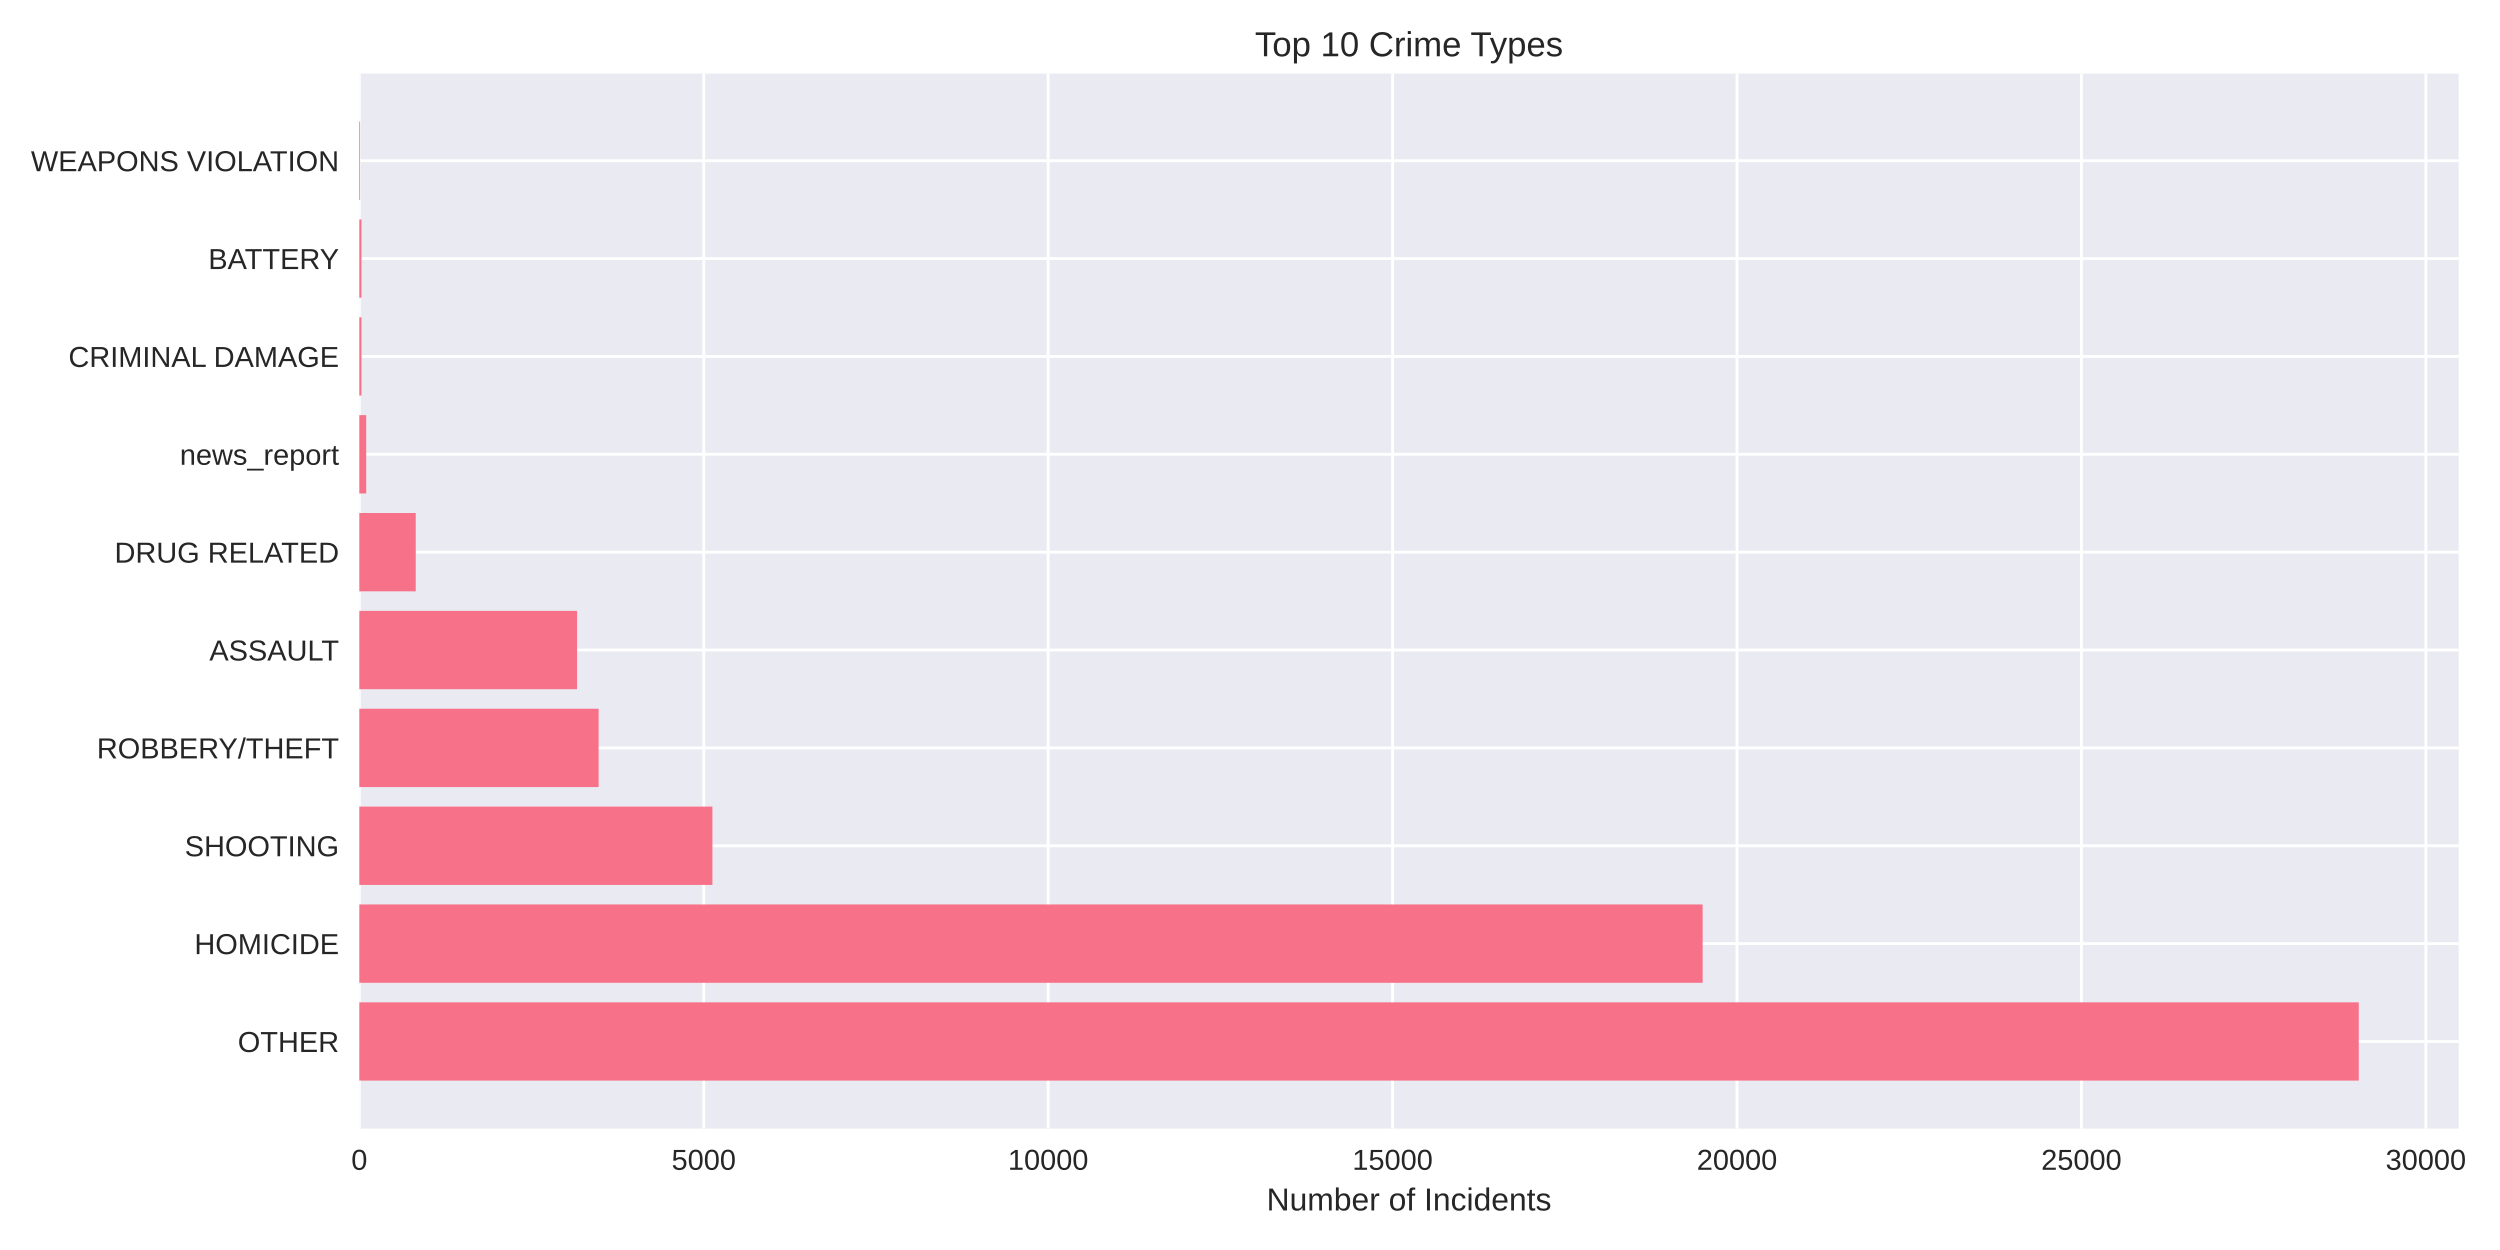
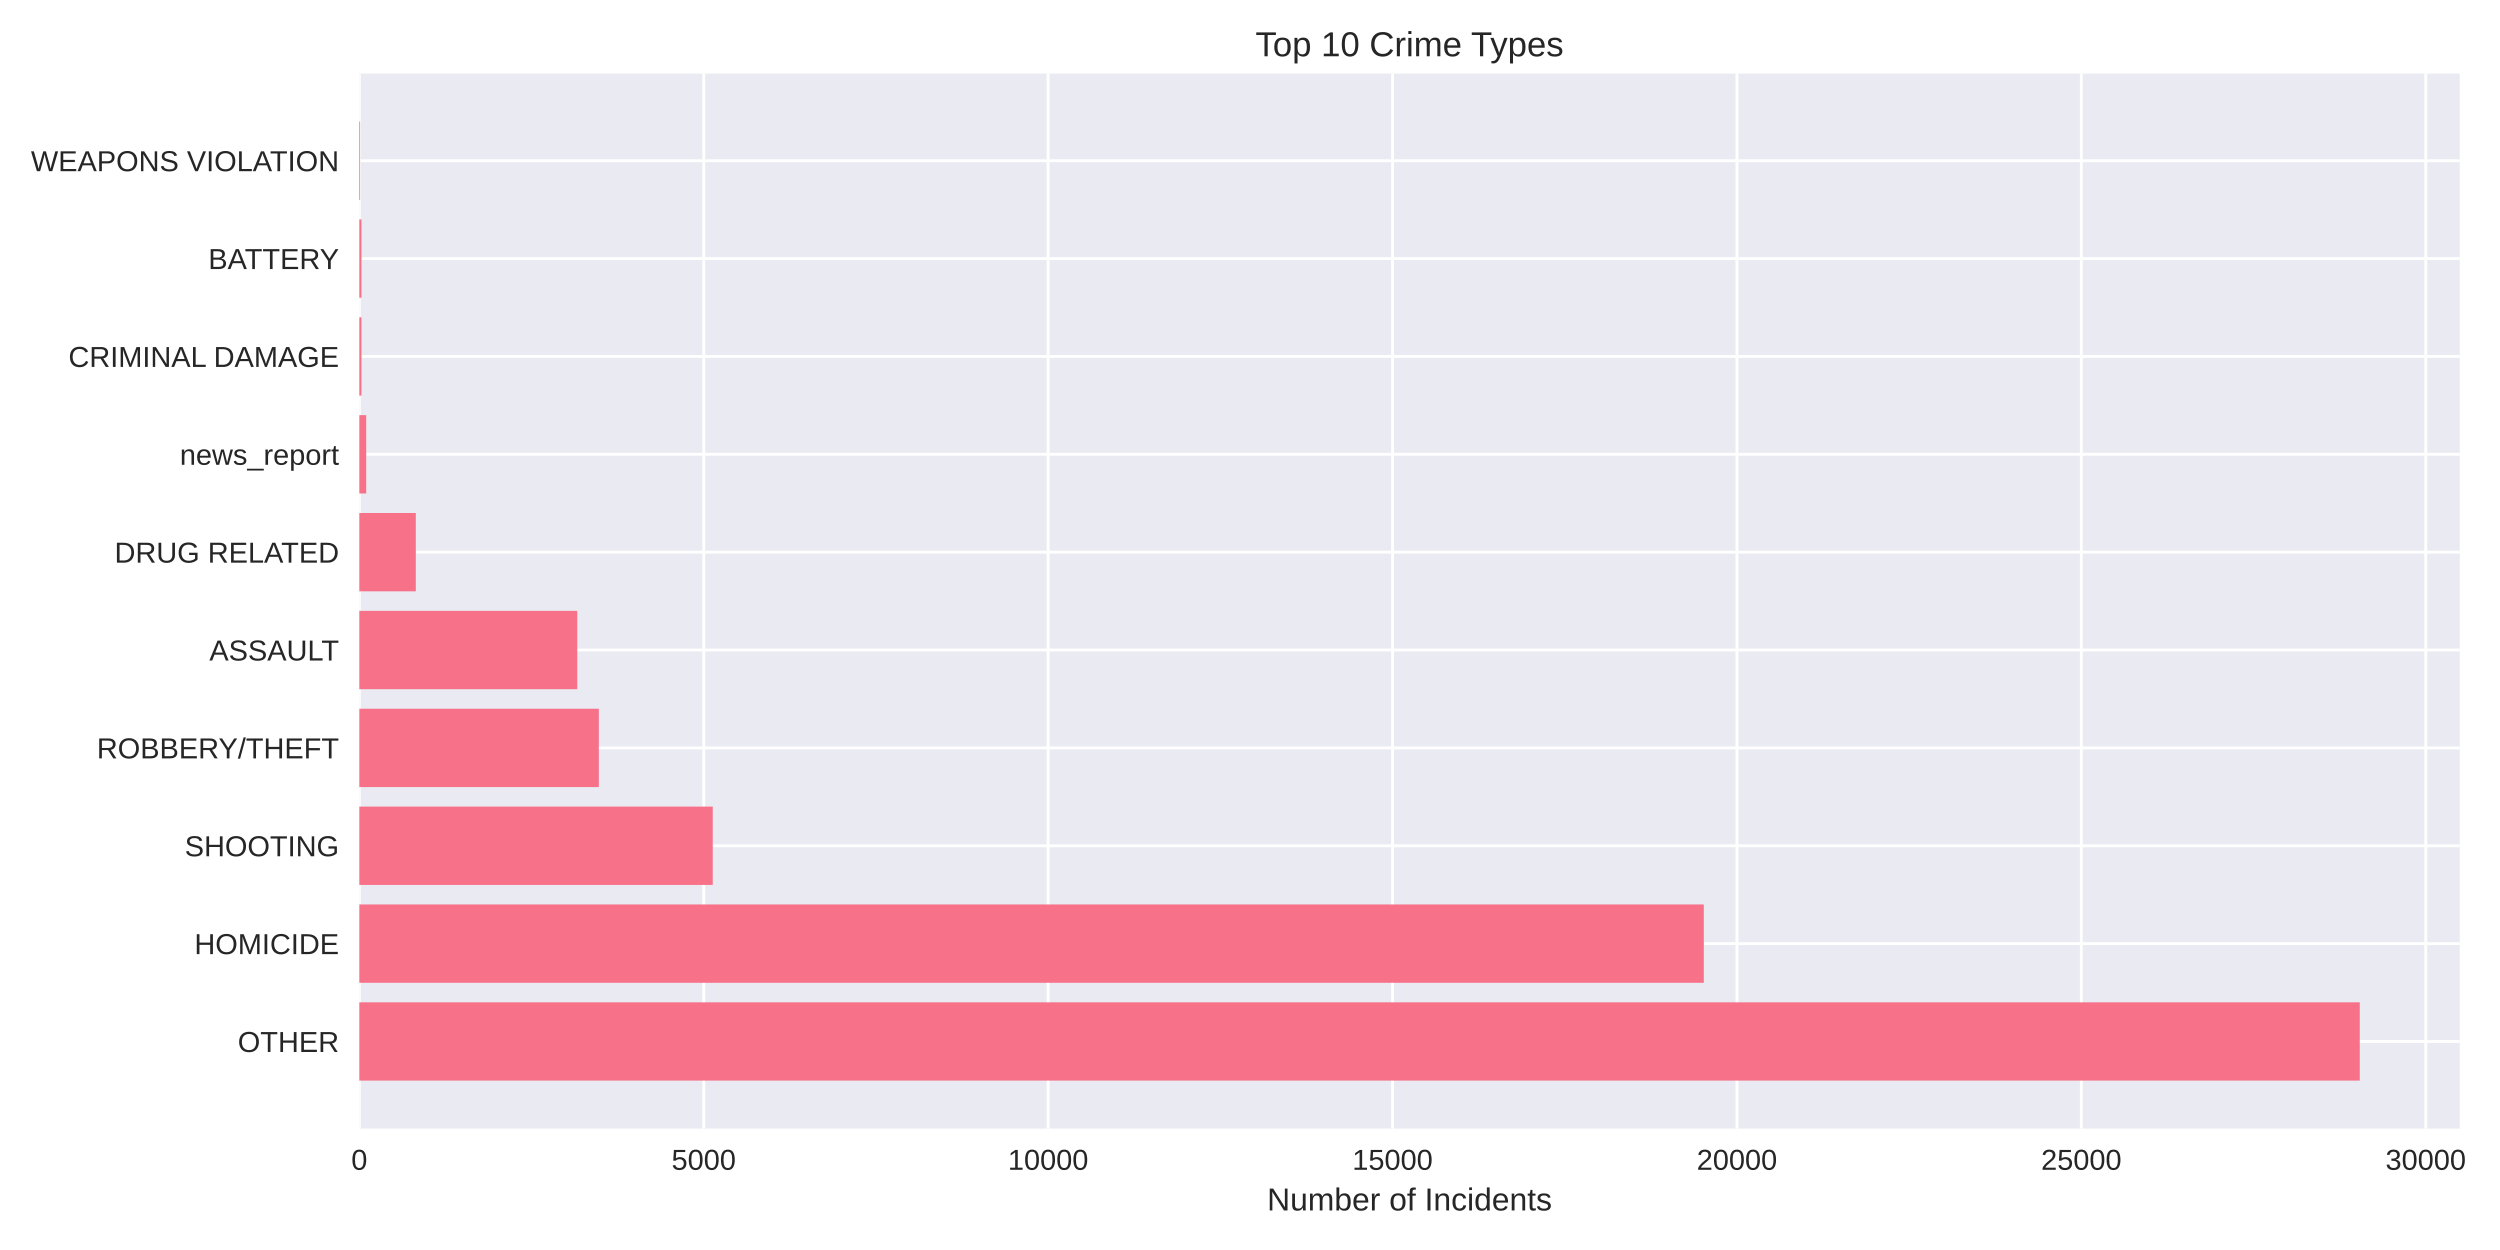
<svg xmlns="http://www.w3.org/2000/svg" width="864pt" height="432pt" viewBox="0 0 864 432" version="1.1">
  <defs>
    <style type="text/css">*{stroke-linejoin: round; stroke-linecap: butt}</style>
  </defs>
  <g id="figure_1">
    <g id="patch_1">
      <path d="M 0 432  L 864 432  L 864 0  L 0 0  z " style="fill: #ffffff" />
    </g>
    <g id="axes_1">
      <g id="patch_2">
-         <path d="M 124.18 390.04  L 849.736 390.04  L 849.736 25.44  L 124.18 25.44  z " style="fill: #eaeaf2" />
+         <path d="M 124.18 390.04  L 850.1 390.04  L 850.1 25.44  L 124.18 25.44  z " style="fill: #eaeaf2" />
      </g>
      <g id="matplotlib.axis_1">
        <g id="xtick_1">
          <g id="line2d_1">
-             <path d="M 124.18 390.04  L 124.18 25.44  " clip-path="url(#p19d91e272d)" style="fill: none; stroke: #ffffff; stroke-linecap: round" />
+             <path d="M 124.18 390.04  L 124.18 25.44  " clip-path="url(#p5699898840)" style="fill: none; stroke: #ffffff; stroke-linecap: round" />
          </g>
          <g id="line2d_2" />
          <g id="text_1">
            <text style="fill: #262626; font: 10px 'Arial', 'Liberation Sans', 'DejaVu Sans', 'Bitstream Vera Sans', sans-serif; text-anchor: middle" x="124.18" y="404.287" transform="rotate(-0 124.18 404.2869)">0</text>
          </g>
        </g>
        <g id="xtick_2">
          <g id="line2d_3">
-             <path d="M 243.212 390.04  L 243.212 25.44  " clip-path="url(#p19d91e272d)" style="fill: none; stroke: #ffffff; stroke-linecap: round" />
+             <path d="M 243.206 390.04  L 243.206 25.44  " clip-path="url(#p5699898840)" style="fill: none; stroke: #ffffff; stroke-linecap: round" />
          </g>
          <g id="line2d_4" />
          <g id="text_2">
-             <text style="fill: #262626; font: 10px 'Arial', 'Liberation Sans', 'DejaVu Sans', 'Bitstream Vera Sans', sans-serif; text-anchor: middle" x="243.212" y="404.287" transform="rotate(-0 243.2123 404.2869)">5000</text>
+             <text style="fill: #262626; font: 10px 'Arial', 'Liberation Sans', 'DejaVu Sans', 'Bitstream Vera Sans', sans-serif; text-anchor: middle" x="243.206" y="404.287" transform="rotate(-0 243.2062 404.2869)">5000</text>
          </g>
        </g>
        <g id="xtick_3">
          <g id="line2d_5">
-             <path d="M 362.245 390.04  L 362.245 25.44  " clip-path="url(#p19d91e272d)" style="fill: none; stroke: #ffffff; stroke-linecap: round" />
+             <path d="M 362.232 390.04  L 362.232 25.44  " clip-path="url(#p5699898840)" style="fill: none; stroke: #ffffff; stroke-linecap: round" />
          </g>
          <g id="line2d_6" />
          <g id="text_3">
-             <text style="fill: #262626; font: 10px 'Arial', 'Liberation Sans', 'DejaVu Sans', 'Bitstream Vera Sans', sans-serif; text-anchor: middle" x="362.245" y="404.287" transform="rotate(-0 362.2446 404.2869)">10000</text>
+             <text style="fill: #262626; font: 10px 'Arial', 'Liberation Sans', 'DejaVu Sans', 'Bitstream Vera Sans', sans-serif; text-anchor: middle" x="362.232" y="404.287" transform="rotate(-0 362.2325 404.2869)">10000</text>
          </g>
        </g>
        <g id="xtick_4">
          <g id="line2d_7">
-             <path d="M 481.277 390.04  L 481.277 25.44  " clip-path="url(#p19d91e272d)" style="fill: none; stroke: #ffffff; stroke-linecap: round" />
+             <path d="M 481.259 390.04  L 481.259 25.44  " clip-path="url(#p5699898840)" style="fill: none; stroke: #ffffff; stroke-linecap: round" />
          </g>
          <g id="line2d_8" />
          <g id="text_4">
-             <text style="fill: #262626; font: 10px 'Arial', 'Liberation Sans', 'DejaVu Sans', 'Bitstream Vera Sans', sans-serif; text-anchor: middle" x="481.277" y="404.287" transform="rotate(-0 481.2768 404.2869)">15000</text>
+             <text style="fill: #262626; font: 10px 'Arial', 'Liberation Sans', 'DejaVu Sans', 'Bitstream Vera Sans', sans-serif; text-anchor: middle" x="481.259" y="404.287" transform="rotate(-0 481.2587 404.2869)">15000</text>
          </g>
        </g>
        <g id="xtick_5">
          <g id="line2d_9">
-             <path d="M 600.309 390.04  L 600.309 25.44  " clip-path="url(#p19d91e272d)" style="fill: none; stroke: #ffffff; stroke-linecap: round" />
+             <path d="M 600.285 390.04  L 600.285 25.44  " clip-path="url(#p5699898840)" style="fill: none; stroke: #ffffff; stroke-linecap: round" />
          </g>
          <g id="line2d_10" />
          <g id="text_5">
-             <text style="fill: #262626; font: 10px 'Arial', 'Liberation Sans', 'DejaVu Sans', 'Bitstream Vera Sans', sans-serif; text-anchor: middle" x="600.309" y="404.287" transform="rotate(-0 600.3091 404.2869)">20000</text>
+             <text style="fill: #262626; font: 10px 'Arial', 'Liberation Sans', 'DejaVu Sans', 'Bitstream Vera Sans', sans-serif; text-anchor: middle" x="600.285" y="404.287" transform="rotate(-0 600.285 404.2869)">20000</text>
          </g>
        </g>
        <g id="xtick_6">
          <g id="line2d_11">
-             <path d="M 719.341 390.04  L 719.341 25.44  " clip-path="url(#p19d91e272d)" style="fill: none; stroke: #ffffff; stroke-linecap: round" />
+             <path d="M 719.311 390.04  L 719.311 25.44  " clip-path="url(#p5699898840)" style="fill: none; stroke: #ffffff; stroke-linecap: round" />
          </g>
          <g id="line2d_12" />
          <g id="text_6">
-             <text style="fill: #262626; font: 10px 'Arial', 'Liberation Sans', 'DejaVu Sans', 'Bitstream Vera Sans', sans-serif; text-anchor: middle" x="719.341" y="404.287" transform="rotate(-0 719.3414 404.2869)">25000</text>
+             <text style="fill: #262626; font: 10px 'Arial', 'Liberation Sans', 'DejaVu Sans', 'Bitstream Vera Sans', sans-serif; text-anchor: middle" x="719.311" y="404.287" transform="rotate(-0 719.3112 404.2869)">25000</text>
          </g>
        </g>
        <g id="xtick_7">
          <g id="line2d_13">
-             <path d="M 838.374 390.04  L 838.374 25.44  " clip-path="url(#p19d91e272d)" style="fill: none; stroke: #ffffff; stroke-linecap: round" />
+             <path d="M 838.337 390.04  L 838.337 25.44  " clip-path="url(#p5699898840)" style="fill: none; stroke: #ffffff; stroke-linecap: round" />
          </g>
          <g id="line2d_14" />
          <g id="text_7">
-             <text style="fill: #262626; font: 10px 'Arial', 'Liberation Sans', 'DejaVu Sans', 'Bitstream Vera Sans', sans-serif; text-anchor: middle" x="838.374" y="404.287" transform="rotate(-0 838.3737 404.2869)">30000</text>
+             <text style="fill: #262626; font: 10px 'Arial', 'Liberation Sans', 'DejaVu Sans', 'Bitstream Vera Sans', sans-serif; text-anchor: middle" x="838.337" y="404.287" transform="rotate(-0 838.3374 404.2869)">30000</text>
          </g>
        </g>
        <g id="text_8">
-           <text style="fill: #262626; font: 11px 'Arial', 'Liberation Sans', 'DejaVu Sans', 'Bitstream Vera Sans', sans-serif; text-anchor: middle" x="486.958" y="418.333" transform="rotate(-0 486.9582 418.3334)">Number of Incidents</text>
+           <text style="fill: #262626; font: 11px 'Arial', 'Liberation Sans', 'DejaVu Sans', 'Bitstream Vera Sans', sans-serif; text-anchor: middle" x="487.14" y="418.333" transform="rotate(-0 487.1398 418.3334)">Number of Incidents</text>
        </g>
      </g>
      <g id="matplotlib.axis_2">
        <g id="ytick_1">
          <g id="line2d_15">
-             <path d="M 124.18 359.939  L 849.736 359.939  " clip-path="url(#p19d91e272d)" style="fill: none; stroke: #ffffff; stroke-linecap: round" />
+             <path d="M 124.18 359.939  L 850.1 359.939  " clip-path="url(#p5699898840)" style="fill: none; stroke: #ffffff; stroke-linecap: round" />
          </g>
          <g id="line2d_16" />
          <g id="text_9">
            <text style="fill: #262626; font: 10px 'Arial', 'Liberation Sans', 'DejaVu Sans', 'Bitstream Vera Sans', sans-serif; text-anchor: end" x="117.18" y="363.562" transform="rotate(-0 117.18 363.562)">OTHER</text>
          </g>
        </g>
        <g id="ytick_2">
          <g id="line2d_17">
-             <path d="M 124.18 326.117  L 849.736 326.117  " clip-path="url(#p19d91e272d)" style="fill: none; stroke: #ffffff; stroke-linecap: round" />
+             <path d="M 124.18 326.117  L 850.1 326.117  " clip-path="url(#p5699898840)" style="fill: none; stroke: #ffffff; stroke-linecap: round" />
          </g>
          <g id="line2d_18" />
          <g id="text_10">
            <text style="fill: #262626; font: 10px 'Arial', 'Liberation Sans', 'DejaVu Sans', 'Bitstream Vera Sans', sans-serif; text-anchor: end" x="117.18" y="329.74" transform="rotate(-0 117.18 329.7401)">HOMICIDE</text>
          </g>
        </g>
        <g id="ytick_3">
          <g id="line2d_19">
-             <path d="M 124.18 292.295  L 849.736 292.295  " clip-path="url(#p19d91e272d)" style="fill: none; stroke: #ffffff; stroke-linecap: round" />
+             <path d="M 124.18 292.295  L 850.1 292.295  " clip-path="url(#p5699898840)" style="fill: none; stroke: #ffffff; stroke-linecap: round" />
          </g>
          <g id="line2d_20" />
          <g id="text_11">
            <text style="fill: #262626; font: 10px 'Arial', 'Liberation Sans', 'DejaVu Sans', 'Bitstream Vera Sans', sans-serif; text-anchor: end" x="117.18" y="295.918" transform="rotate(-0 117.18 295.9182)">SHOOTING</text>
          </g>
        </g>
        <g id="ytick_4">
          <g id="line2d_21">
-             <path d="M 124.18 258.473  L 849.736 258.473  " clip-path="url(#p19d91e272d)" style="fill: none; stroke: #ffffff; stroke-linecap: round" />
+             <path d="M 124.18 258.473  L 850.1 258.473  " clip-path="url(#p5699898840)" style="fill: none; stroke: #ffffff; stroke-linecap: round" />
          </g>
          <g id="line2d_22" />
          <g id="text_12">
            <text style="fill: #262626; font: 10px 'Arial', 'Liberation Sans', 'DejaVu Sans', 'Bitstream Vera Sans', sans-serif; text-anchor: end" x="117.18" y="262.096" transform="rotate(-0 117.18 262.0963)">ROBBERY/THEFT</text>
          </g>
        </g>
        <g id="ytick_5">
          <g id="line2d_23">
-             <path d="M 124.18 224.651  L 849.736 224.651  " clip-path="url(#p19d91e272d)" style="fill: none; stroke: #ffffff; stroke-linecap: round" />
+             <path d="M 124.18 224.651  L 850.1 224.651  " clip-path="url(#p5699898840)" style="fill: none; stroke: #ffffff; stroke-linecap: round" />
          </g>
          <g id="line2d_24" />
          <g id="text_13">
            <text style="fill: #262626; font: 10px 'Arial', 'Liberation Sans', 'DejaVu Sans', 'Bitstream Vera Sans', sans-serif; text-anchor: end" x="117.18" y="228.274" transform="rotate(-0 117.18 228.2744)">ASSAULT</text>
          </g>
        </g>
        <g id="ytick_6">
          <g id="line2d_25">
-             <path d="M 124.18 190.829  L 849.736 190.829  " clip-path="url(#p19d91e272d)" style="fill: none; stroke: #ffffff; stroke-linecap: round" />
+             <path d="M 124.18 190.829  L 850.1 190.829  " clip-path="url(#p5699898840)" style="fill: none; stroke: #ffffff; stroke-linecap: round" />
          </g>
          <g id="line2d_26" />
          <g id="text_14">
            <text style="fill: #262626; font: 10px 'Arial', 'Liberation Sans', 'DejaVu Sans', 'Bitstream Vera Sans', sans-serif; text-anchor: end" x="117.18" y="194.452" transform="rotate(-0 117.18 194.4525)">DRUG RELATED</text>
          </g>
        </g>
        <g id="ytick_7">
          <g id="line2d_27">
-             <path d="M 124.18 157.007  L 849.736 157.007  " clip-path="url(#p19d91e272d)" style="fill: none; stroke: #ffffff; stroke-linecap: round" />
+             <path d="M 124.18 157.007  L 850.1 157.007  " clip-path="url(#p5699898840)" style="fill: none; stroke: #ffffff; stroke-linecap: round" />
          </g>
          <g id="line2d_28" />
          <g id="text_15">
            <text style="fill: #262626; font: 10px 'Arial', 'Liberation Sans', 'DejaVu Sans', 'Bitstream Vera Sans', sans-serif; text-anchor: end" x="117.18" y="160.631" transform="rotate(-0 117.18 160.6306)">news_report</text>
          </g>
        </g>
        <g id="ytick_8">
          <g id="line2d_29">
-             <path d="M 124.18 123.185  L 849.736 123.185  " clip-path="url(#p19d91e272d)" style="fill: none; stroke: #ffffff; stroke-linecap: round" />
+             <path d="M 124.18 123.185  L 850.1 123.185  " clip-path="url(#p5699898840)" style="fill: none; stroke: #ffffff; stroke-linecap: round" />
          </g>
          <g id="line2d_30" />
          <g id="text_16">
            <text style="fill: #262626; font: 10px 'Arial', 'Liberation Sans', 'DejaVu Sans', 'Bitstream Vera Sans', sans-serif; text-anchor: end" x="117.18" y="126.809" transform="rotate(-0 117.18 126.8087)">CRIMINAL DAMAGE</text>
          </g>
        </g>
        <g id="ytick_9">
          <g id="line2d_31">
-             <path d="M 124.18 89.363  L 849.736 89.363  " clip-path="url(#p19d91e272d)" style="fill: none; stroke: #ffffff; stroke-linecap: round" />
+             <path d="M 124.18 89.363  L 850.1 89.363  " clip-path="url(#p5699898840)" style="fill: none; stroke: #ffffff; stroke-linecap: round" />
          </g>
          <g id="line2d_32" />
          <g id="text_17">
            <text style="fill: #262626; font: 10px 'Arial', 'Liberation Sans', 'DejaVu Sans', 'Bitstream Vera Sans', sans-serif; text-anchor: end" x="117.18" y="92.987" transform="rotate(-0 117.18 92.98681)">BATTERY</text>
          </g>
        </g>
        <g id="ytick_10">
          <g id="line2d_33">
-             <path d="M 124.18 55.541  L 849.736 55.541  " clip-path="url(#p19d91e272d)" style="fill: none; stroke: #ffffff; stroke-linecap: round" />
+             <path d="M 124.18 55.541  L 850.1 55.541  " clip-path="url(#p5699898840)" style="fill: none; stroke: #ffffff; stroke-linecap: round" />
          </g>
          <g id="line2d_34" />
          <g id="text_18">
            <text style="fill: #262626; font: 10px 'Arial', 'Liberation Sans', 'DejaVu Sans', 'Bitstream Vera Sans', sans-serif; text-anchor: end" x="117.18" y="59.165" transform="rotate(-0 117.18 59.16492)">WEAPONS VIOLATION</text>
          </g>
        </g>
      </g>
      <g id="patch_3">
-         <path d="M 124.18 373.467  L 815.186 373.467  L 815.186 346.41  L 124.18 346.41  z " clip-path="url(#p19d91e272d)" style="fill: #f77189" />
+         <path d="M 124.18 373.467  L 815.532 373.467  L 815.532 346.41  L 124.18 346.41  z " clip-path="url(#p5699898840)" style="fill: #f77189" />
      </g>
      <g id="patch_4">
-         <path d="M 124.18 339.645  L 588.43 339.645  L 588.43 312.588  L 124.18 312.588  z " clip-path="url(#p19d91e272d)" style="fill: #f77189" />
+         <path d="M 124.18 339.645  L 588.835 339.645  L 588.835 312.588  L 124.18 312.588  z " clip-path="url(#p5699898840)" style="fill: #f77189" />
      </g>
      <g id="patch_5">
-         <path d="M 124.18 305.823  L 246.212 305.823  L 246.212 278.766  L 124.18 278.766  z " clip-path="url(#p19d91e272d)" style="fill: #f77189" />
+         <path d="M 124.18 305.823  L 246.325 305.823  L 246.325 278.766  L 124.18 278.766  z " clip-path="url(#p5699898840)" style="fill: #f77189" />
      </g>
      <g id="patch_6">
-         <path d="M 124.18 272.002  L 206.884 272.002  L 206.884 244.944  L 124.18 244.944  z " clip-path="url(#p19d91e272d)" style="fill: #f77189" />
+         <path d="M 124.18 272.002  L 206.951 272.002  L 206.951 244.944  L 124.18 244.944  z " clip-path="url(#p5699898840)" style="fill: #f77189" />
      </g>
      <g id="patch_7">
-         <path d="M 124.18 238.18  L 199.432 238.18  L 199.432 211.122  L 124.18 211.122  z " clip-path="url(#p19d91e272d)" style="fill: #f77189" />
+         <path d="M 124.18 238.18  L 199.5 238.18  L 199.5 211.122  L 124.18 211.122  z " clip-path="url(#p5699898840)" style="fill: #f77189" />
      </g>
      <g id="patch_8">
-         <path d="M 124.18 204.358  L 143.677 204.358  L 143.677 177.3  L 124.18 177.3  z " clip-path="url(#p19d91e272d)" style="fill: #f77189" />
+         <path d="M 124.18 204.358  L 143.7 204.358  L 143.7 177.3  L 124.18 177.3  z " clip-path="url(#p5699898840)" style="fill: #f77189" />
      </g>
      <g id="patch_9">
-         <path d="M 124.18 170.536  L 126.561 170.536  L 126.561 143.478  L 124.18 143.478  z " clip-path="url(#p19d91e272d)" style="fill: #f77189" />
+         <path d="M 124.18 170.536  L 126.561 170.536  L 126.561 143.478  L 124.18 143.478  z " clip-path="url(#p5699898840)" style="fill: #f77189" />
      </g>
      <g id="patch_10">
-         <path d="M 124.18 136.714  L 124.918 136.714  L 124.918 109.657  L 124.18 109.657  z " clip-path="url(#p19d91e272d)" style="fill: #f77189" />
+         <path d="M 124.18 136.714  L 124.918 136.714  L 124.918 109.657  L 124.18 109.657  z " clip-path="url(#p5699898840)" style="fill: #f77189" />
      </g>
      <g id="patch_11">
-         <path d="M 124.18 102.892  L 124.918 102.892  L 124.918 75.835  L 124.18 75.835  z " clip-path="url(#p19d91e272d)" style="fill: #f77189" />
+         <path d="M 124.18 102.892  L 124.918 102.892  L 124.918 75.835  L 124.18 75.835  z " clip-path="url(#p5699898840)" style="fill: #f77189" />
      </g>
      <g id="patch_12">
-         <path d="M 124.18 69.07  L 124.442 69.07  L 124.442 42.013  L 124.18 42.013  z " clip-path="url(#p19d91e272d)" style="fill: #f77189" />
+         <path d="M 124.18 69.07  L 124.442 69.07  L 124.442 42.013  L 124.18 42.013  z " clip-path="url(#p5699898840)" style="fill: #f77189" />
      </g>
      <g id="patch_13">
        <path d="M 124.18 390.04  L 124.18 25.44  " style="fill: none" />
      </g>
      <g id="patch_14">
-         <path d="M 849.736 390.04  L 849.736 25.44  " style="fill: none" />
+         <path d="M 850.1 390.04  L 850.1 25.44  " style="fill: none" />
      </g>
      <g id="patch_15">
-         <path d="M 124.18 390.04  L 849.736 390.04  " style="fill: none" />
+         <path d="M 124.18 390.04  L 850.1 390.04  " style="fill: none" />
      </g>
      <g id="patch_16">
-         <path d="M 124.18 25.44  L 849.736 25.44  " style="fill: none" />
+         <path d="M 124.18 25.44  L 850.1 25.44  " style="fill: none" />
      </g>
      <g id="text_19">
-         <text style="fill: #262626; font: 12px 'Arial', 'Liberation Sans', 'DejaVu Sans', 'Bitstream Vera Sans', sans-serif; text-anchor: middle" x="486.958" y="19.44" transform="rotate(-0 486.9582 19.44)">Top 10 Crime Types</text>
+         <text style="fill: #262626; font: 12px 'Arial', 'Liberation Sans', 'DejaVu Sans', 'Bitstream Vera Sans', sans-serif; text-anchor: middle" x="487.14" y="19.44" transform="rotate(-0 487.1398 19.44)">Top 10 Crime Types</text>
      </g>
    </g>
  </g>
  <defs>
-     <clipPath id="p19d91e272d">
-       <rect x="124.18" y="25.44" width="725.556" height="364.6" />
+     <clipPath id="p5699898840">
+       <rect x="124.18" y="25.44" width="725.92" height="364.6" />
    </clipPath>
  </defs>
</svg>
